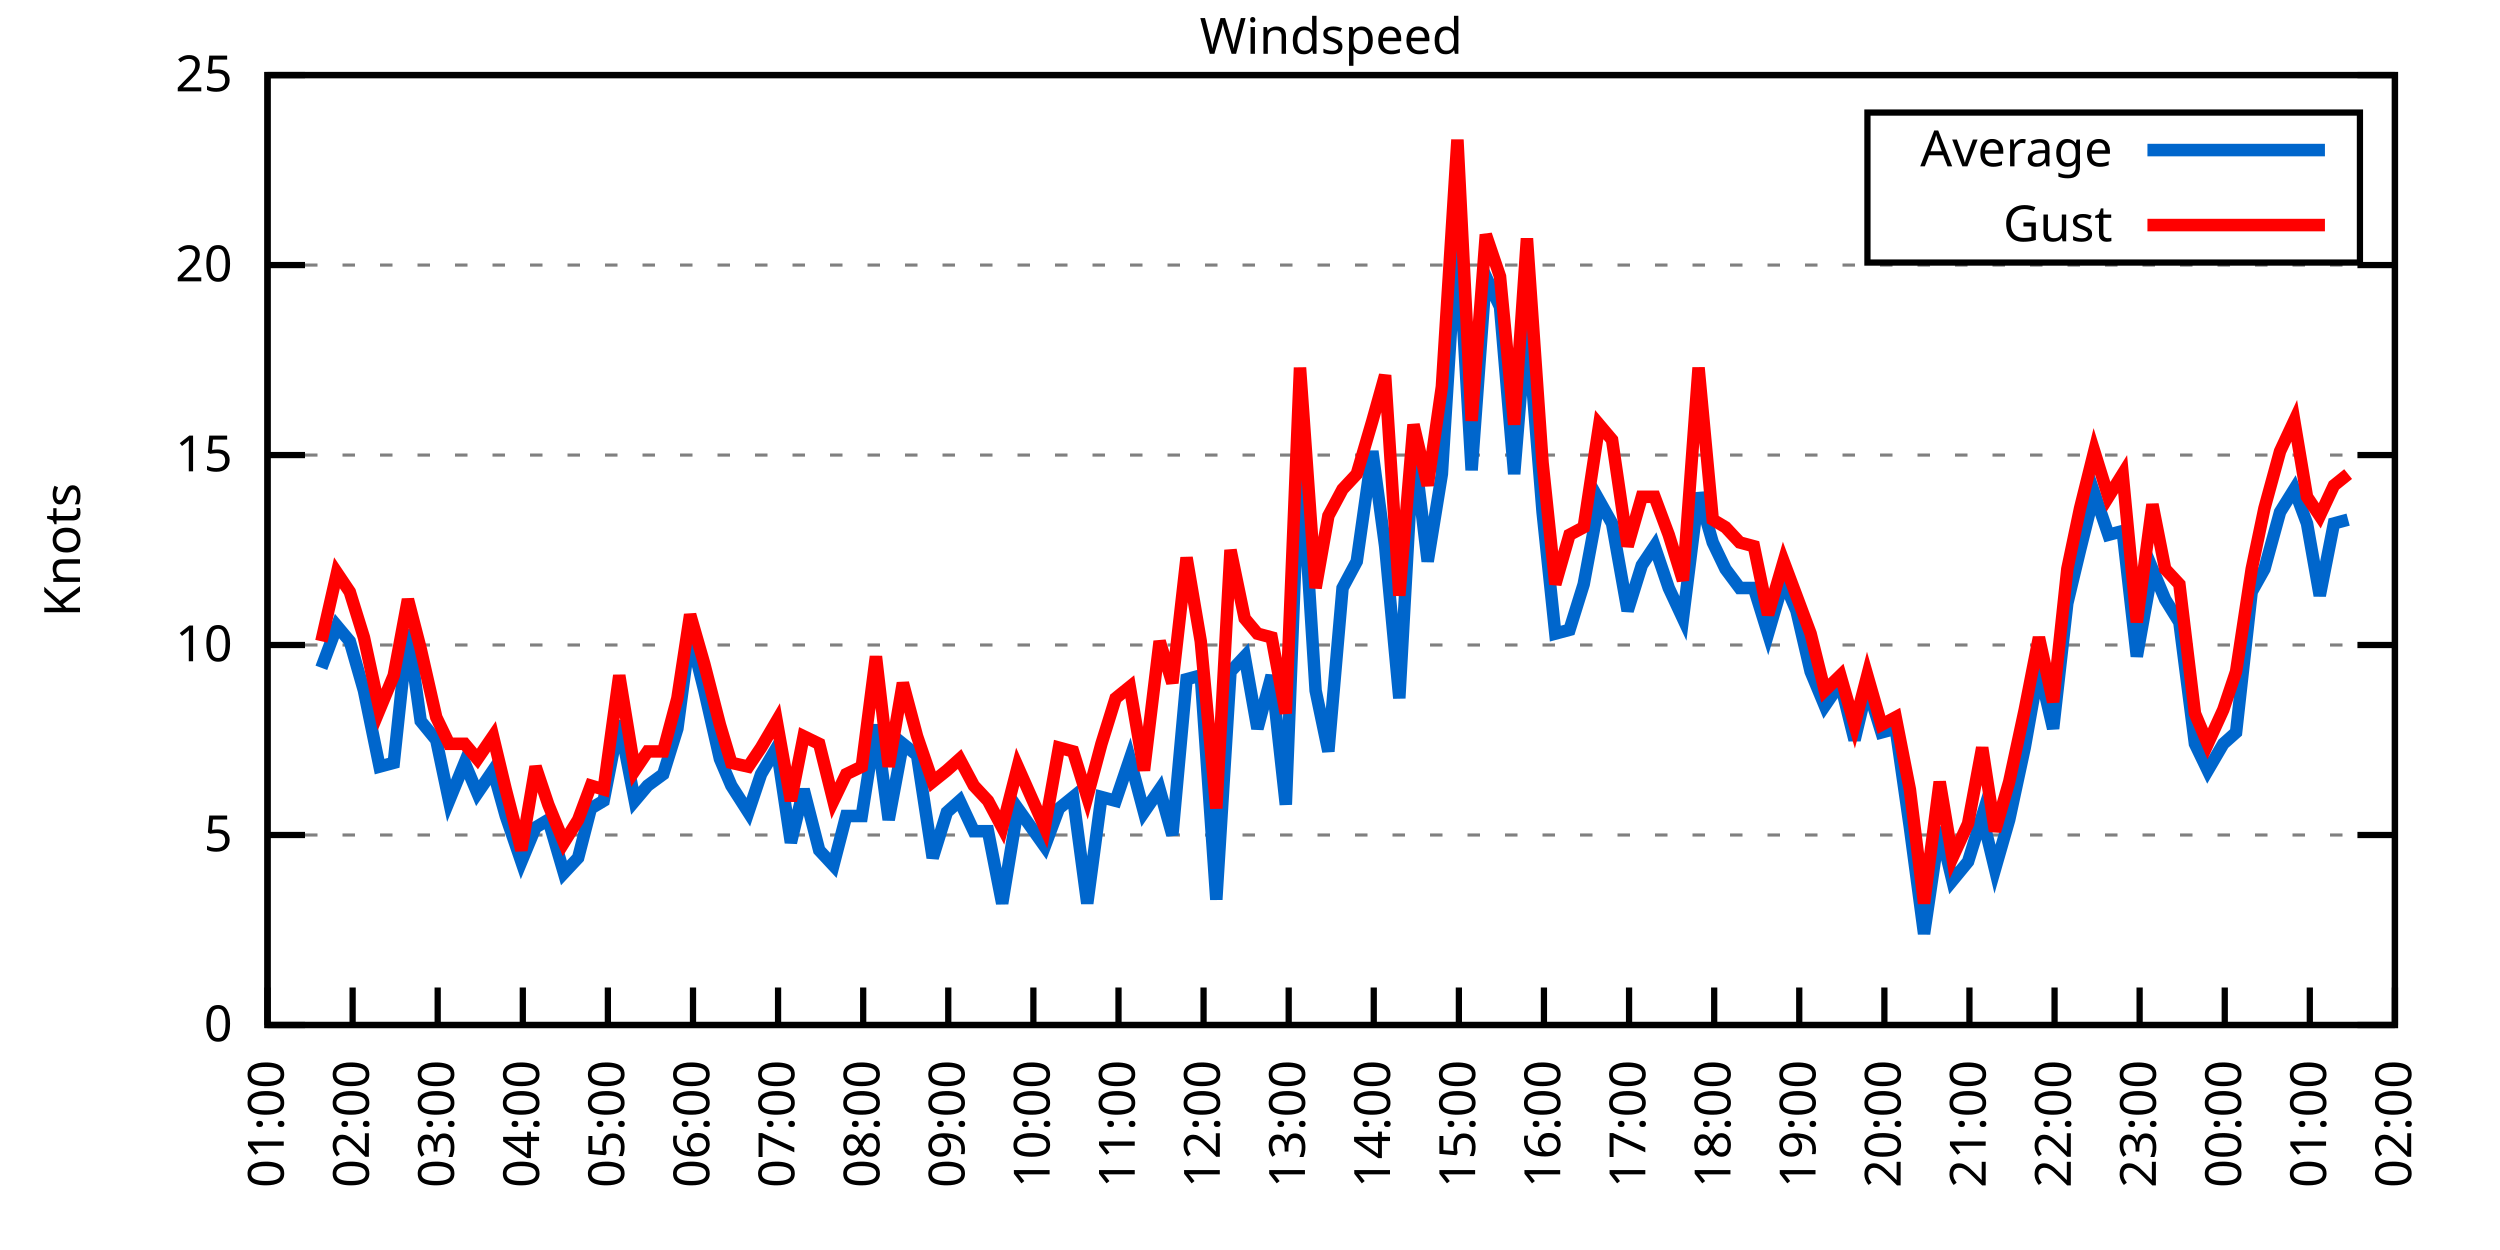
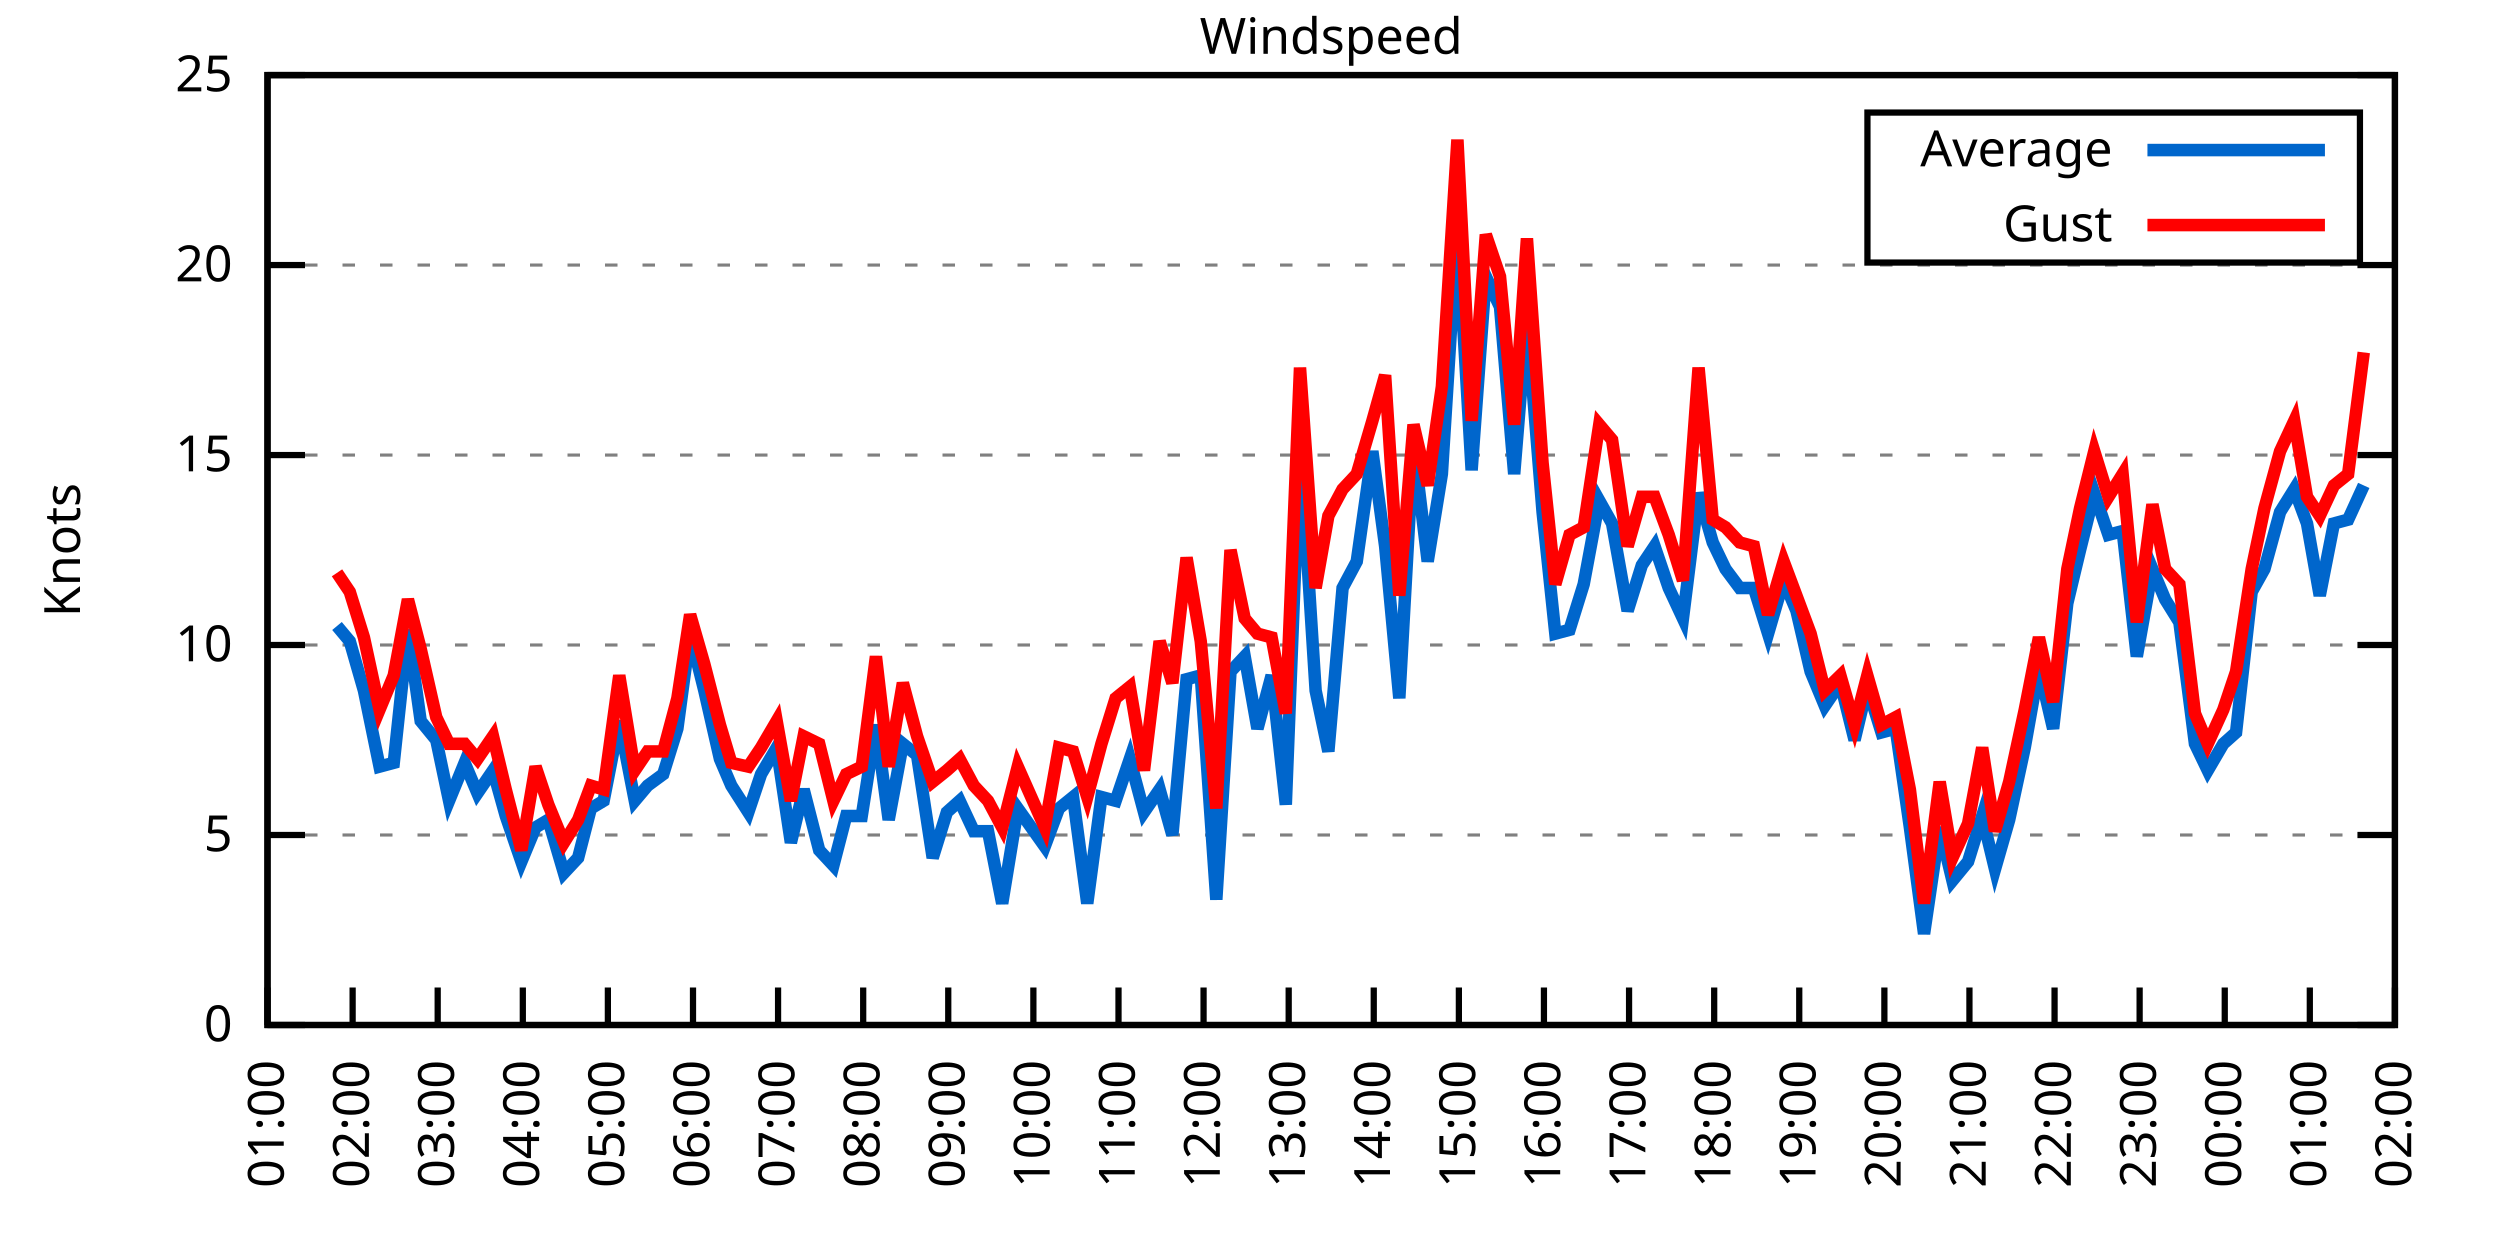
<svg xmlns="http://www.w3.org/2000/svg" xmlns:xlink="http://www.w3.org/1999/xlink" width="400" height="200" viewBox="0 0 400 200">
  <g id="gnuplot_canvas">
    <rect x="0" y="0" width="400" height="200" fill="none" />
    <defs>
      <circle id="gpDot" r="0.5" stroke-width="0.5" stroke="currentColor" />
      <path id="gpPt0" stroke-width="0.333" stroke="currentColor" d="M-1,0 h2 M0,-1 v2" />
      <path id="gpPt1" stroke-width="0.333" stroke="currentColor" d="M-1,-1 L1,1 M1,-1 L-1,1" />
      <path id="gpPt2" stroke-width="0.333" stroke="currentColor" d="M-1,0 L1,0 M0,-1 L0,1 M-1,-1 L1,1 M-1,1 L1,-1" />
      <rect id="gpPt3" stroke-width="0.333" stroke="currentColor" x="-1" y="-1" width="2" height="2" />
      <rect id="gpPt4" stroke-width="0.333" stroke="currentColor" fill="currentColor" x="-1" y="-1" width="2" height="2" />
      <circle id="gpPt5" stroke-width="0.333" stroke="currentColor" cx="0" cy="0" r="1" />
      <use xlink:href="#gpPt5" id="gpPt6" fill="currentColor" stroke="none" />
      <path id="gpPt7" stroke-width="0.333" stroke="currentColor" d="M0,-1.33 L-1.33,0.67 L1.33,0.67 z" />
      <use xlink:href="#gpPt7" id="gpPt8" fill="currentColor" stroke="none" />
      <use xlink:href="#gpPt7" id="gpPt9" stroke="currentColor" transform="rotate(180)" />
      <use xlink:href="#gpPt9" id="gpPt10" fill="currentColor" stroke="none" />
      <use xlink:href="#gpPt3" id="gpPt11" stroke="currentColor" transform="rotate(45)" />
      <use xlink:href="#gpPt11" id="gpPt12" fill="currentColor" stroke="none" />
      <path id="gpPt13" stroke-width="0.333" stroke="currentColor" d="M0,1.330 L1.265,0.411 L0.782,-1.067 L-0.782,-1.076 L-1.265,0.411 z" />
      <use xlink:href="#gpPt13" id="gpPt14" fill="currentColor" stroke="none" />
      <filter id="textbox" filterUnits="objectBoundingBox" x="0" y="0" height="1" width="1">
        <feFlood flood-color="white" flood-opacity="1" result="bgnd" />
        <feComposite in="SourceGraphic" in2="bgnd" operator="atop" />
      </filter>
      <filter id="greybox" filterUnits="objectBoundingBox" x="0" y="0" height="1" width="1">
        <feFlood flood-color="lightgrey" flood-opacity="1" result="grey" />
        <feComposite in="SourceGraphic" in2="grey" operator="atop" />
      </filter>
    </defs>
    <g fill="none" color="white" stroke="currentColor" stroke-width="1.00" stroke-linecap="butt" stroke-linejoin="miter">
</g>
    <g fill="none" color="black" stroke="currentColor" stroke-width="1.00" stroke-linecap="butt" stroke-linejoin="miter">
      <g stroke="none" shape-rendering="crispEdges">
        <polygon fill="rgb(255, 255, 255)" points="42.80,164.00 383.18,164.00 383.18,12.02 42.80,12.02 " />
      </g>
    </g>
    <g fill="none" color="black" stroke="currentColor" stroke-width="1.00" stroke-linecap="butt" stroke-linejoin="miter">
</g>
    <g fill="none" color="black" stroke="black" stroke-width="0.50" stroke-linecap="butt" stroke-linejoin="miter">
</g>
    <g fill="none" color="gray" stroke="currentColor" stroke-width="0.50" stroke-linecap="butt" stroke-linejoin="miter">
      <path stroke="gray" stroke-dasharray="2,4" class="gridline" d="M42.80,164.00 L383.19,164.00  " />
    </g>
    <g fill="none" color="gray" stroke="gray" stroke-width="1.00" stroke-linecap="butt" stroke-linejoin="miter">
</g>
    <g fill="none" color="black" stroke="currentColor" stroke-width="1.00" stroke-linecap="butt" stroke-linejoin="miter">
      <path stroke="black" d="M42.80,164.00 L48.80,164.00 M383.19,164.00 L377.19,164.00  " />
      <g transform="translate(37.20,166.60)" stroke="none" fill="black" font-family="Sans" font-size="8.00" text-anchor="end">
        <text>
          <tspan font-family="Sans"> 0</tspan>
        </text>
      </g>
    </g>
    <g fill="none" color="black" stroke="currentColor" stroke-width="1.00" stroke-linecap="butt" stroke-linejoin="miter">
</g>
    <g fill="none" color="black" stroke="black" stroke-width="0.50" stroke-linecap="butt" stroke-linejoin="miter">
</g>
    <g fill="none" color="gray" stroke="currentColor" stroke-width="0.50" stroke-linecap="butt" stroke-linejoin="miter">
      <path stroke="gray" stroke-dasharray="2,4" class="gridline" d="M42.80,133.60 L383.19,133.60  " />
    </g>
    <g fill="none" color="gray" stroke="gray" stroke-width="1.00" stroke-linecap="butt" stroke-linejoin="miter">
</g>
    <g fill="none" color="black" stroke="currentColor" stroke-width="1.00" stroke-linecap="butt" stroke-linejoin="miter">
      <path stroke="black" d="M42.80,133.60 L48.80,133.60 M383.19,133.60 L377.19,133.60  " />
      <g transform="translate(37.20,136.20)" stroke="none" fill="black" font-family="Sans" font-size="8.00" text-anchor="end">
        <text>
          <tspan font-family="Sans"> 5</tspan>
        </text>
      </g>
    </g>
    <g fill="none" color="black" stroke="currentColor" stroke-width="1.00" stroke-linecap="butt" stroke-linejoin="miter">
</g>
    <g fill="none" color="black" stroke="black" stroke-width="0.50" stroke-linecap="butt" stroke-linejoin="miter">
</g>
    <g fill="none" color="gray" stroke="currentColor" stroke-width="0.50" stroke-linecap="butt" stroke-linejoin="miter">
      <path stroke="gray" stroke-dasharray="2,4" class="gridline" d="M42.80,103.20 L383.19,103.20  " />
    </g>
    <g fill="none" color="gray" stroke="gray" stroke-width="1.00" stroke-linecap="butt" stroke-linejoin="miter">
</g>
    <g fill="none" color="black" stroke="currentColor" stroke-width="1.00" stroke-linecap="butt" stroke-linejoin="miter">
      <path stroke="black" d="M42.80,103.20 L48.80,103.20 M383.19,103.20 L377.19,103.20  " />
      <g transform="translate(37.20,105.80)" stroke="none" fill="black" font-family="Sans" font-size="8.00" text-anchor="end">
        <text>
          <tspan font-family="Sans"> 10</tspan>
        </text>
      </g>
    </g>
    <g fill="none" color="black" stroke="currentColor" stroke-width="1.00" stroke-linecap="butt" stroke-linejoin="miter">
</g>
    <g fill="none" color="black" stroke="black" stroke-width="0.50" stroke-linecap="butt" stroke-linejoin="miter">
</g>
    <g fill="none" color="gray" stroke="currentColor" stroke-width="0.50" stroke-linecap="butt" stroke-linejoin="miter">
      <path stroke="gray" stroke-dasharray="2,4" class="gridline" d="M42.80,72.81 L383.19,72.81  " />
    </g>
    <g fill="none" color="gray" stroke="gray" stroke-width="1.00" stroke-linecap="butt" stroke-linejoin="miter">
</g>
    <g fill="none" color="black" stroke="currentColor" stroke-width="1.00" stroke-linecap="butt" stroke-linejoin="miter">
      <path stroke="black" d="M42.80,72.81 L48.80,72.81 M383.19,72.81 L377.19,72.81  " />
      <g transform="translate(37.20,75.41)" stroke="none" fill="black" font-family="Sans" font-size="8.00" text-anchor="end">
        <text>
          <tspan font-family="Sans"> 15</tspan>
        </text>
      </g>
    </g>
    <g fill="none" color="black" stroke="currentColor" stroke-width="1.00" stroke-linecap="butt" stroke-linejoin="miter">
</g>
    <g fill="none" color="black" stroke="black" stroke-width="0.50" stroke-linecap="butt" stroke-linejoin="miter">
</g>
    <g fill="none" color="gray" stroke="currentColor" stroke-width="0.50" stroke-linecap="butt" stroke-linejoin="miter">
      <path stroke="gray" stroke-dasharray="2,4" class="gridline" d="M42.80,42.41 L383.19,42.41  " />
    </g>
    <g fill="none" color="gray" stroke="gray" stroke-width="1.00" stroke-linecap="butt" stroke-linejoin="miter">
</g>
    <g fill="none" color="black" stroke="currentColor" stroke-width="1.00" stroke-linecap="butt" stroke-linejoin="miter">
      <path stroke="black" d="M42.80,42.41 L48.80,42.41 M383.19,42.41 L377.19,42.41  " />
      <g transform="translate(37.20,45.01)" stroke="none" fill="black" font-family="Sans" font-size="8.00" text-anchor="end">
        <text>
          <tspan font-family="Sans"> 20</tspan>
        </text>
      </g>
    </g>
    <g fill="none" color="black" stroke="currentColor" stroke-width="1.00" stroke-linecap="butt" stroke-linejoin="miter">
</g>
    <g fill="none" color="black" stroke="black" stroke-width="0.50" stroke-linecap="butt" stroke-linejoin="miter">
</g>
    <g fill="none" color="gray" stroke="currentColor" stroke-width="0.50" stroke-linecap="butt" stroke-linejoin="miter">
      <path stroke="gray" stroke-dasharray="2,4" class="gridline" d="M42.80,12.01 L383.19,12.01  " />
    </g>
    <g fill="none" color="gray" stroke="gray" stroke-width="1.00" stroke-linecap="butt" stroke-linejoin="miter">
</g>
    <g fill="none" color="black" stroke="currentColor" stroke-width="1.00" stroke-linecap="butt" stroke-linejoin="miter">
      <path stroke="black" d="M42.80,12.01 L48.80,12.01 M383.19,12.01 L377.19,12.01  " />
      <g transform="translate(37.20,14.61)" stroke="none" fill="black" font-family="Sans" font-size="8.00" text-anchor="end">
        <text>
          <tspan font-family="Sans"> 25</tspan>
        </text>
      </g>
    </g>
    <g fill="none" color="black" stroke="currentColor" stroke-width="1.00" stroke-linecap="butt" stroke-linejoin="miter">
      <path stroke="black" d="M42.80,164.00 L42.80,158.00  " />
      <g transform="translate(45.40,169.60) rotate(270.00)" stroke="none" fill="black" font-family="Sans" font-size="8.00" text-anchor="end">
        <text>
          <tspan font-family="Sans">01:00</tspan>
        </text>
      </g>
    </g>
    <g fill="none" color="black" stroke="currentColor" stroke-width="1.00" stroke-linecap="butt" stroke-linejoin="miter">
      <path stroke="black" d="M56.42,164.00 L56.42,158.00  " />
      <g transform="translate(59.02,169.60) rotate(270.00)" stroke="none" fill="black" font-family="Sans" font-size="8.00" text-anchor="end">
        <text>
          <tspan font-family="Sans">02:00</tspan>
        </text>
      </g>
    </g>
    <g fill="none" color="black" stroke="currentColor" stroke-width="1.00" stroke-linecap="butt" stroke-linejoin="miter">
      <path stroke="black" d="M70.03,164.00 L70.03,158.00  " />
      <g transform="translate(72.63,169.60) rotate(270.00)" stroke="none" fill="black" font-family="Sans" font-size="8.00" text-anchor="end">
        <text>
          <tspan font-family="Sans">03:00</tspan>
        </text>
      </g>
    </g>
    <g fill="none" color="black" stroke="currentColor" stroke-width="1.00" stroke-linecap="butt" stroke-linejoin="miter">
      <path stroke="black" d="M83.65,164.00 L83.65,158.00  " />
      <g transform="translate(86.25,169.60) rotate(270.00)" stroke="none" fill="black" font-family="Sans" font-size="8.00" text-anchor="end">
        <text>
          <tspan font-family="Sans">04:00</tspan>
        </text>
      </g>
    </g>
    <g fill="none" color="black" stroke="currentColor" stroke-width="1.00" stroke-linecap="butt" stroke-linejoin="miter">
      <path stroke="black" d="M97.26,164.00 L97.26,158.00  " />
      <g transform="translate(99.86,169.60) rotate(270.00)" stroke="none" fill="black" font-family="Sans" font-size="8.00" text-anchor="end">
        <text>
          <tspan font-family="Sans">05:00</tspan>
        </text>
      </g>
    </g>
    <g fill="none" color="black" stroke="currentColor" stroke-width="1.00" stroke-linecap="butt" stroke-linejoin="miter">
      <path stroke="black" d="M110.88,164.00 L110.88,158.00  " />
      <g transform="translate(113.48,169.60) rotate(270.00)" stroke="none" fill="black" font-family="Sans" font-size="8.00" text-anchor="end">
        <text>
          <tspan font-family="Sans">06:00</tspan>
        </text>
      </g>
    </g>
    <g fill="none" color="black" stroke="currentColor" stroke-width="1.00" stroke-linecap="butt" stroke-linejoin="miter">
      <path stroke="black" d="M124.49,164.00 L124.49,158.00  " />
      <g transform="translate(127.09,169.60) rotate(270.00)" stroke="none" fill="black" font-family="Sans" font-size="8.00" text-anchor="end">
        <text>
          <tspan font-family="Sans">07:00</tspan>
        </text>
      </g>
    </g>
    <g fill="none" color="black" stroke="currentColor" stroke-width="1.00" stroke-linecap="butt" stroke-linejoin="miter">
      <path stroke="black" d="M138.11,164.00 L138.11,158.00  " />
      <g transform="translate(140.71,169.60) rotate(270.00)" stroke="none" fill="black" font-family="Sans" font-size="8.00" text-anchor="end">
        <text>
          <tspan font-family="Sans">08:00</tspan>
        </text>
      </g>
    </g>
    <g fill="none" color="black" stroke="currentColor" stroke-width="1.00" stroke-linecap="butt" stroke-linejoin="miter">
      <path stroke="black" d="M151.72,164.00 L151.72,158.00  " />
      <g transform="translate(154.32,169.60) rotate(270.00)" stroke="none" fill="black" font-family="Sans" font-size="8.00" text-anchor="end">
        <text>
          <tspan font-family="Sans">09:00</tspan>
        </text>
      </g>
    </g>
    <g fill="none" color="black" stroke="currentColor" stroke-width="1.00" stroke-linecap="butt" stroke-linejoin="miter">
      <path stroke="black" d="M165.34,164.00 L165.34,158.00  " />
      <g transform="translate(167.94,169.60) rotate(270.00)" stroke="none" fill="black" font-family="Sans" font-size="8.00" text-anchor="end">
        <text>
          <tspan font-family="Sans">10:00</tspan>
        </text>
      </g>
    </g>
    <g fill="none" color="black" stroke="currentColor" stroke-width="1.00" stroke-linecap="butt" stroke-linejoin="miter">
      <path stroke="black" d="M178.96,164.00 L178.96,158.00  " />
      <g transform="translate(181.56,169.60) rotate(270.00)" stroke="none" fill="black" font-family="Sans" font-size="8.00" text-anchor="end">
        <text>
          <tspan font-family="Sans">11:00</tspan>
        </text>
      </g>
    </g>
    <g fill="none" color="black" stroke="currentColor" stroke-width="1.00" stroke-linecap="butt" stroke-linejoin="miter">
      <path stroke="black" d="M192.57,164.00 L192.57,158.00  " />
      <g transform="translate(195.17,169.60) rotate(270.00)" stroke="none" fill="black" font-family="Sans" font-size="8.00" text-anchor="end">
        <text>
          <tspan font-family="Sans">12:00</tspan>
        </text>
      </g>
    </g>
    <g fill="none" color="black" stroke="currentColor" stroke-width="1.00" stroke-linecap="butt" stroke-linejoin="miter">
      <path stroke="black" d="M206.19,164.00 L206.19,158.00  " />
      <g transform="translate(208.79,169.60) rotate(270.00)" stroke="none" fill="black" font-family="Sans" font-size="8.00" text-anchor="end">
        <text>
          <tspan font-family="Sans">13:00</tspan>
        </text>
      </g>
    </g>
    <g fill="none" color="black" stroke="currentColor" stroke-width="1.00" stroke-linecap="butt" stroke-linejoin="miter">
      <path stroke="black" d="M219.80,164.00 L219.80,158.00  " />
      <g transform="translate(222.40,169.60) rotate(270.00)" stroke="none" fill="black" font-family="Sans" font-size="8.00" text-anchor="end">
        <text>
          <tspan font-family="Sans">14:00</tspan>
        </text>
      </g>
    </g>
    <g fill="none" color="black" stroke="currentColor" stroke-width="1.00" stroke-linecap="butt" stroke-linejoin="miter">
      <path stroke="black" d="M233.42,164.00 L233.42,158.00  " />
      <g transform="translate(236.02,169.60) rotate(270.00)" stroke="none" fill="black" font-family="Sans" font-size="8.00" text-anchor="end">
        <text>
          <tspan font-family="Sans">15:00</tspan>
        </text>
      </g>
    </g>
    <g fill="none" color="black" stroke="currentColor" stroke-width="1.00" stroke-linecap="butt" stroke-linejoin="miter">
      <path stroke="black" d="M247.03,164.00 L247.03,158.00  " />
      <g transform="translate(249.63,169.60) rotate(270.00)" stroke="none" fill="black" font-family="Sans" font-size="8.00" text-anchor="end">
        <text>
          <tspan font-family="Sans">16:00</tspan>
        </text>
      </g>
    </g>
    <g fill="none" color="black" stroke="currentColor" stroke-width="1.00" stroke-linecap="butt" stroke-linejoin="miter">
      <path stroke="black" d="M260.65,164.00 L260.65,158.00  " />
      <g transform="translate(263.25,169.60) rotate(270.00)" stroke="none" fill="black" font-family="Sans" font-size="8.00" text-anchor="end">
        <text>
          <tspan font-family="Sans">17:00</tspan>
        </text>
      </g>
    </g>
    <g fill="none" color="black" stroke="currentColor" stroke-width="1.00" stroke-linecap="butt" stroke-linejoin="miter">
      <path stroke="black" d="M274.27,164.00 L274.27,158.00  " />
      <g transform="translate(276.87,169.60) rotate(270.00)" stroke="none" fill="black" font-family="Sans" font-size="8.00" text-anchor="end">
        <text>
          <tspan font-family="Sans">18:00</tspan>
        </text>
      </g>
    </g>
    <g fill="none" color="black" stroke="currentColor" stroke-width="1.00" stroke-linecap="butt" stroke-linejoin="miter">
      <path stroke="black" d="M287.88,164.00 L287.88,158.00  " />
      <g transform="translate(290.48,169.60) rotate(270.00)" stroke="none" fill="black" font-family="Sans" font-size="8.00" text-anchor="end">
        <text>
          <tspan font-family="Sans">19:00</tspan>
        </text>
      </g>
    </g>
    <g fill="none" color="black" stroke="currentColor" stroke-width="1.00" stroke-linecap="butt" stroke-linejoin="miter">
      <path stroke="black" d="M301.50,164.00 L301.50,158.00  " />
      <g transform="translate(304.10,169.60) rotate(270.00)" stroke="none" fill="black" font-family="Sans" font-size="8.00" text-anchor="end">
        <text>
          <tspan font-family="Sans">20:00</tspan>
        </text>
      </g>
    </g>
    <g fill="none" color="black" stroke="currentColor" stroke-width="1.00" stroke-linecap="butt" stroke-linejoin="miter">
      <path stroke="black" d="M315.11,164.00 L315.11,158.00  " />
      <g transform="translate(317.71,169.60) rotate(270.00)" stroke="none" fill="black" font-family="Sans" font-size="8.00" text-anchor="end">
        <text>
          <tspan font-family="Sans">21:00</tspan>
        </text>
      </g>
    </g>
    <g fill="none" color="black" stroke="currentColor" stroke-width="1.00" stroke-linecap="butt" stroke-linejoin="miter">
      <path stroke="black" d="M328.73,164.00 L328.73,158.00  " />
      <g transform="translate(331.33,169.60) rotate(270.00)" stroke="none" fill="black" font-family="Sans" font-size="8.00" text-anchor="end">
        <text>
          <tspan font-family="Sans">22:00</tspan>
        </text>
      </g>
    </g>
    <g fill="none" color="black" stroke="currentColor" stroke-width="1.00" stroke-linecap="butt" stroke-linejoin="miter">
      <path stroke="black" d="M342.34,164.00 L342.34,158.00  " />
      <g transform="translate(344.94,169.60) rotate(270.00)" stroke="none" fill="black" font-family="Sans" font-size="8.00" text-anchor="end">
        <text>
          <tspan font-family="Sans">23:00</tspan>
        </text>
      </g>
    </g>
    <g fill="none" color="black" stroke="currentColor" stroke-width="1.00" stroke-linecap="butt" stroke-linejoin="miter">
      <path stroke="black" d="M355.96,164.00 L355.96,158.00  " />
      <g transform="translate(358.56,169.60) rotate(270.00)" stroke="none" fill="black" font-family="Sans" font-size="8.00" text-anchor="end">
        <text>
          <tspan font-family="Sans">00:00</tspan>
        </text>
      </g>
    </g>
    <g fill="none" color="black" stroke="currentColor" stroke-width="1.00" stroke-linecap="butt" stroke-linejoin="miter">
      <path stroke="black" d="M369.57,164.00 L369.57,158.00  " />
      <g transform="translate(372.17,169.60) rotate(270.00)" stroke="none" fill="black" font-family="Sans" font-size="8.00" text-anchor="end">
        <text>
          <tspan font-family="Sans">01:00</tspan>
        </text>
      </g>
    </g>
    <g fill="none" color="black" stroke="currentColor" stroke-width="1.00" stroke-linecap="butt" stroke-linejoin="miter">
      <path stroke="black" d="M383.19,164.00 L383.19,158.00  " />
      <g transform="translate(385.79,169.60) rotate(270.00)" stroke="none" fill="black" font-family="Sans" font-size="8.00" text-anchor="end">
        <text>
          <tspan font-family="Sans">02:00</tspan>
        </text>
      </g>
    </g>
    <g fill="none" color="black" stroke="currentColor" stroke-width="1.00" stroke-linecap="butt" stroke-linejoin="miter">
</g>
    <g fill="none" color="black" stroke="currentColor" stroke-width="1.00" stroke-linecap="butt" stroke-linejoin="miter">
      <path stroke="black" d="M42.80,12.01 L42.80,164.00 L383.19,164.00 L383.19,12.01 L42.80,12.01 Z  " />
    </g>
    <g fill="none" color="black" stroke="currentColor" stroke-width="1.00" stroke-linecap="butt" stroke-linejoin="miter">
</g>
    <g fill="none" color="black" stroke="currentColor" stroke-width="1.00" stroke-linecap="butt" stroke-linejoin="miter">
      <path stroke="black" d="M298.79,42.01 L298.79,18.01 L377.59,18.01 L377.59,42.01 L298.79,42.01 Z  " />
    </g>
    <g id="Windspeed_plot_1">
      <g fill="none" color="white" stroke="black" stroke-width="2.00" stroke-linecap="butt" stroke-linejoin="miter">
</g>
      <g fill="none" color="black" stroke="currentColor" stroke-width="2.00" stroke-linecap="butt" stroke-linejoin="miter">
        <g transform="translate(337.99,26.61)" stroke="none" fill="black" font-family="Sans" font-size="8.00" text-anchor="end">
          <text>
            <tspan font-family="Sans">Average</tspan>
          </text>
        </g>
      </g>
      <g fill="none" color="black" stroke="currentColor" stroke-width="2.00" stroke-linecap="butt" stroke-linejoin="miter">
-         <path stroke="rgb(  0, 102, 204)" d="M343.59,24.01 L371.99,24.01 M51.42,106.85 L53.92,100.16 L55.96,102.60 L58.23,110.50 L60.73,122.66 L63.00,122.05   L65.27,100.77 L67.31,115.36 L69.80,118.40 L71.85,128.13 L74.34,122.05 L76.39,126.91 L78.88,123.27 L80.92,130.56   L83.42,137.86 L85.69,132.39 L87.73,131.17 L90.23,139.68 L92.50,137.25 L94.54,129.35 L96.58,128.13 L99.08,115.36   L101.57,128.13 L103.62,125.70 L106.11,123.87 L108.38,116.58 L110.42,101.38 L112.69,110.50 L115.19,121.44 L117.01,125.70   L119.73,129.95 L121.77,123.87 L124.27,119.62 L126.54,134.82 L128.58,126.31 L131.07,136.03 L133.34,138.47 L135.39,130.56   L137.88,130.56 L140.15,115.97 L142.19,131.17 L144.46,119.01 L146.73,120.83 L149.23,137.25 L151.50,129.95 L153.54,128.13   L155.81,132.99 L158.08,132.99 L160.35,144.55 L162.84,129.35 L167.16,135.43 L169.43,129.35 L171.69,127.52 L173.96,144.55   L176.23,127.52 L178.50,128.13 L180.77,121.44 L183.04,129.95 L185.54,126.31 L187.58,133.60 L189.85,108.68 L192.12,108.07   L194.61,143.94 L196.88,107.46 L199.15,105.03 L201.19,116.58 L203.46,108.07 L205.73,128.74 L208.00,70.98 L210.50,110.50   L212.54,120.23 L214.81,94.08 L217.08,89.83 L219.58,72.20 L221.62,87.40 L223.89,111.72 L226.16,70.98 L228.43,89.83   L230.70,75.85 L233.19,36.33 L235.46,75.24 L237.73,44.23 L240.00,49.10 L242.27,75.85 L244.31,50.92 L246.81,81.93   L248.85,101.38 L251.12,100.77 L253.39,93.48 L255.88,80.10 L257.93,83.75 L260.42,97.73 L262.69,90.44 L264.73,87.40   L267.00,94.08 L269.27,98.95 L271.77,78.89 L274.04,86.79 L276.08,91.04 L278.35,94.08 L280.62,94.08 L282.89,101.38   L285.38,92.87 L287.43,97.73 L289.70,107.46 L291.97,112.93 L294.46,109.28 L296.73,118.40 L298.77,109.89 L301.04,117.19   L303.31,116.58 L305.58,132.39 L307.85,149.41 L310.35,132.39 L312.39,140.90 L314.89,137.86 L317.15,130.56 L319.20,139.07   L321.47,131.17 L323.96,119.62 L326.23,106.85 L328.50,116.58 L330.77,96.52 L332.81,88.00 L335.08,78.89 L337.35,85.57   L339.62,84.97 L341.89,105.03 L344.39,91.04 L346.43,95.91 L348.70,99.56 L351.19,119.01 L353.24,123.27 L355.73,119.01   L357.77,117.19 L360.27,94.69 L362.31,91.04 L364.81,81.93 L367.08,78.28 L369.12,83.75 L371.16,95.30 L373.43,83.75   L375.70,83.14  " />
+         <path stroke="rgb(  0, 102, 204)" d="M343.59,24.01 L371.99,24.01 M53.92,100.16 L55.96,102.60 L58.23,110.50 L60.73,122.66 L63.00,122.05 L65.27,100.77   L67.31,115.36 L69.80,118.40 L71.85,128.13 L74.34,122.05 L76.39,126.91 L78.88,123.27 L80.92,130.56 L83.42,137.86   L85.69,132.39 L87.73,131.17 L90.23,139.68 L92.50,137.25 L94.54,129.35 L96.58,128.13 L99.08,115.36 L101.57,128.13   L103.62,125.70 L106.11,123.87 L108.38,116.58 L110.42,101.38 L112.69,110.50 L115.19,121.44 L117.01,125.70 L119.73,129.95   L121.77,123.87 L124.27,119.62 L126.54,134.82 L128.58,126.31 L131.07,136.03 L133.34,138.47 L135.39,130.56 L137.88,130.56   L140.15,115.97 L142.19,131.17 L144.46,119.01 L146.73,120.83 L149.23,137.25 L151.50,129.95 L153.54,128.13 L155.81,132.99   L158.08,132.99 L160.35,144.55 L162.84,129.35 L167.16,135.43 L169.43,129.35 L171.69,127.52 L173.96,144.55 L176.23,127.52   L178.50,128.13 L180.77,121.44 L183.04,129.95 L185.54,126.31 L187.58,133.60 L189.85,108.68 L192.12,108.07 L194.61,143.94   L196.88,107.46 L199.15,105.03 L201.19,116.58 L203.46,108.07 L205.73,128.74 L208.00,70.98 L210.50,110.50 L212.54,120.23   L214.81,94.08 L217.08,89.83 L219.58,72.20 L221.62,87.40 L223.89,111.72 L226.16,70.98 L228.43,89.83 L230.70,75.85   L233.19,36.33 L235.46,75.24 L237.73,44.23 L240.00,49.10 L242.27,75.85 L244.31,50.92 L246.81,81.93 L248.85,101.38   L251.12,100.77 L253.39,93.48 L255.88,80.10 L257.93,83.75 L260.42,97.73 L262.69,90.44 L264.73,87.40 L267.00,94.08   L269.27,98.95 L271.77,78.89 L274.04,86.79 L276.08,91.04 L278.35,94.08 L280.62,94.08 L282.89,101.38 L285.38,92.87   L287.43,97.73 L289.70,107.46 L291.97,112.93 L294.46,109.28 L296.73,118.40 L298.77,109.89 L301.04,117.19 L303.31,116.58   L305.58,132.39 L307.85,149.41 L310.35,132.39 L312.39,140.90 L314.89,137.86 L317.15,130.56 L319.20,139.07 L321.47,131.17   L323.96,119.62 L326.23,106.85 L328.50,116.58 L330.77,96.52 L332.81,88.00 L335.08,78.89 L337.35,85.57 L339.62,84.97   L341.89,105.03 L344.39,91.04 L346.43,95.91 L348.70,99.56 L351.19,119.01 L353.24,123.27 L355.73,119.01 L357.77,117.19   L360.27,94.69 L362.31,91.04 L364.81,81.93 L367.08,78.28 L369.12,83.75 L371.16,95.30 L373.43,83.75 L375.70,83.14   L378.20,77.67  " />
      </g>
    </g>
    <g id="Windspeed_plot_2">
      <g fill="none" color="black" stroke="currentColor" stroke-width="2.00" stroke-linecap="butt" stroke-linejoin="miter">
        <g transform="translate(337.99,38.61)" stroke="none" fill="black" font-family="Sans" font-size="8.00" text-anchor="end">
          <text>
            <tspan font-family="Sans">Gust</tspan>
          </text>
        </g>
      </g>
      <g fill="none" color="black" stroke="currentColor" stroke-width="2.00" stroke-linecap="butt" stroke-linejoin="miter">
-         <path stroke="rgb(255,   0,   0)" d="M343.59,36.01 L371.99,36.01 M51.42,102.60 L53.92,91.65 L55.96,94.69 L58.23,101.99 L60.73,113.54 L63.00,108.07   L65.27,95.91 L67.31,103.81 L69.80,114.76 L71.85,119.01 L74.34,119.01 L76.39,121.44 L78.88,117.80 L80.92,126.31   L83.42,136.03 L85.69,122.66 L87.73,128.74 L90.23,134.82 L92.50,131.17 L94.54,125.70 L96.58,126.31 L99.08,108.07   L101.57,123.27 L103.62,120.23 L106.11,120.23 L108.38,111.72 L110.42,98.34 L112.69,106.24 L115.19,115.97 L117.01,122.05   L119.73,122.66 L121.77,119.62 L124.27,115.36 L126.54,128.13 L128.58,117.80 L131.07,119.01 L133.34,128.13 L135.39,123.87   L137.88,122.66 L140.15,105.03 L142.19,122.66 L144.46,109.28 L146.73,117.80 L149.23,125.09 L151.50,123.27 L153.54,121.44   L155.81,125.70 L158.08,128.13 L160.35,132.39 L162.84,122.66 L167.16,132.39 L169.43,119.62 L171.69,120.23 L173.96,127.52   L176.23,119.01 L178.50,111.72 L180.77,109.89 L183.04,123.27 L185.54,102.60 L187.58,109.28 L189.85,89.22 L192.12,102.60   L194.61,129.35 L196.88,88.00 L199.15,98.95 L201.19,101.38 L203.46,101.99 L205.73,114.15 L208.00,58.82 L210.50,94.08   L212.54,82.53 L214.81,78.28 L217.08,75.85 L219.58,67.33 L221.62,60.04 L223.89,95.30 L226.16,67.94 L228.43,77.67   L230.70,61.86 L233.19,22.35 L235.46,67.33 L237.73,37.54 L240.00,44.23 L242.27,67.94 L244.31,38.15 L246.81,74.02   L248.85,93.48 L251.12,85.57 L253.39,84.36 L255.88,67.94 L257.93,70.37 L260.42,87.40 L262.69,79.49 L264.73,79.49   L267.00,85.57 L269.27,92.87 L271.77,58.82 L274.04,83.14 L276.08,84.36 L278.35,86.79 L280.62,87.40 L282.89,98.34   L285.38,89.83 L287.43,95.30 L289.70,101.38 L291.97,110.50 L294.46,108.07 L296.73,115.97 L298.77,108.07 L301.04,115.97   L303.31,114.76 L305.58,126.31 L307.85,144.55 L310.35,125.09 L312.39,137.25 L314.89,131.78 L317.15,119.62 L319.20,132.99   L321.47,125.09 L323.96,113.54 L326.23,101.99 L328.50,112.32 L330.77,91.04 L332.81,81.32 L335.08,72.20 L337.35,79.49   L339.62,75.85 L341.89,99.56 L344.39,80.71 L346.43,91.04 L348.70,93.48 L351.19,114.15 L353.24,119.01 L355.73,113.54   L357.77,107.46 L360.27,91.04 L362.31,81.32 L364.81,72.20 L367.08,67.33 L369.12,79.49 L371.16,82.53 L373.43,77.67   L375.70,75.85  " />
+         <path stroke="rgb(255,   0,   0)" d="M343.59,36.01 L371.99,36.01 M53.92,91.65 L55.96,94.69 L58.23,101.99 L60.73,113.54 L63.00,108.07 L65.27,95.91   L67.31,103.81 L69.80,114.76 L71.85,119.01 L74.34,119.01 L76.39,121.44 L78.88,117.80 L80.92,126.31 L83.42,136.03   L85.69,122.66 L87.73,128.74 L90.23,134.82 L92.50,131.17 L94.54,125.70 L96.58,126.31 L99.08,108.07 L101.57,123.27   L103.62,120.23 L106.11,120.23 L108.38,111.72 L110.42,98.34 L112.69,106.24 L115.19,115.97 L117.01,122.05 L119.73,122.66   L121.77,119.62 L124.27,115.36 L126.54,128.13 L128.58,117.80 L131.07,119.01 L133.34,128.13 L135.39,123.87 L137.88,122.66   L140.15,105.03 L142.19,122.66 L144.46,109.28 L146.73,117.80 L149.23,125.09 L151.50,123.27 L153.54,121.44 L155.81,125.70   L158.08,128.13 L160.35,132.39 L162.84,122.66 L167.16,132.39 L169.43,119.62 L171.69,120.23 L173.96,127.52 L176.23,119.01   L178.50,111.72 L180.77,109.89 L183.04,123.27 L185.54,102.60 L187.58,109.28 L189.85,89.22 L192.12,102.60 L194.61,129.35   L196.88,88.00 L199.15,98.95 L201.19,101.38 L203.46,101.99 L205.73,114.15 L208.00,58.82 L210.50,94.08 L212.54,82.53   L214.81,78.28 L217.08,75.85 L219.58,67.33 L221.62,60.04 L223.89,95.30 L226.16,67.94 L228.43,77.67 L230.70,61.86   L233.19,22.35 L235.46,67.33 L237.73,37.54 L240.00,44.23 L242.27,67.94 L244.31,38.15 L246.81,74.02 L248.85,93.48   L251.12,85.57 L253.39,84.36 L255.88,67.94 L257.93,70.37 L260.42,87.40 L262.69,79.49 L264.73,79.49 L267.00,85.57   L269.27,92.87 L271.77,58.82 L274.04,83.14 L276.08,84.36 L278.35,86.79 L280.62,87.40 L282.89,98.34 L285.38,89.83   L287.43,95.30 L289.70,101.38 L291.97,110.50 L294.46,108.07 L296.73,115.97 L298.77,108.07 L301.04,115.97 L303.31,114.76   L305.58,126.31 L307.85,144.55 L310.35,125.09 L312.39,137.25 L314.89,131.78 L317.15,119.62 L319.20,132.99 L321.47,125.09   L323.96,113.54 L326.23,101.99 L328.50,112.32 L330.77,91.04 L332.81,81.32 L335.08,72.20 L337.35,79.49 L339.62,75.85   L341.89,99.56 L344.39,80.71 L346.43,91.04 L348.70,93.48 L351.19,114.15 L353.24,119.01 L355.73,113.54 L357.77,107.46   L360.27,91.04 L362.31,81.32 L364.81,72.20 L367.08,67.33 L369.12,79.49 L371.16,82.53 L373.43,77.67 L375.70,75.85   L378.20,56.39  " />
      </g>
    </g>
    <g fill="none" color="black" stroke="currentColor" stroke-width="2.00" stroke-linecap="butt" stroke-linejoin="miter">
</g>
    <g fill="none" color="black" stroke="black" stroke-width="1.00" stroke-linecap="butt" stroke-linejoin="miter">
</g>
    <g fill="none" color="black" stroke="currentColor" stroke-width="1.00" stroke-linecap="butt" stroke-linejoin="miter">
      <path stroke="black" d="M42.80,12.01 L42.80,164.00 L383.19,164.00 L383.19,12.01 L42.80,12.01 Z  " />
      <g transform="translate(12.80,88.01) rotate(270.00)" stroke="none" fill="black" font-family="Sans" font-size="8.00" text-anchor="middle">
        <text>
          <tspan font-family="Sans">Knots</tspan>
        </text>
      </g>
    </g>
    <g fill="none" color="black" stroke="currentColor" stroke-width="1.00" stroke-linecap="butt" stroke-linejoin="miter">
</g>
    <g fill="none" color="black" stroke="currentColor" stroke-width="1.00" stroke-linecap="butt" stroke-linejoin="miter">
      <g transform="translate(212.99,8.61)" stroke="none" fill="black" font-family="Sans" font-size="8.00" text-anchor="middle">
        <text>
          <tspan font-family="Sans">Windspeed</tspan>
        </text>
      </g>
    </g>
    <g fill="none" color="black" stroke="currentColor" stroke-width="1.00" stroke-linecap="butt" stroke-linejoin="miter">
</g>
  </g>
</svg>
